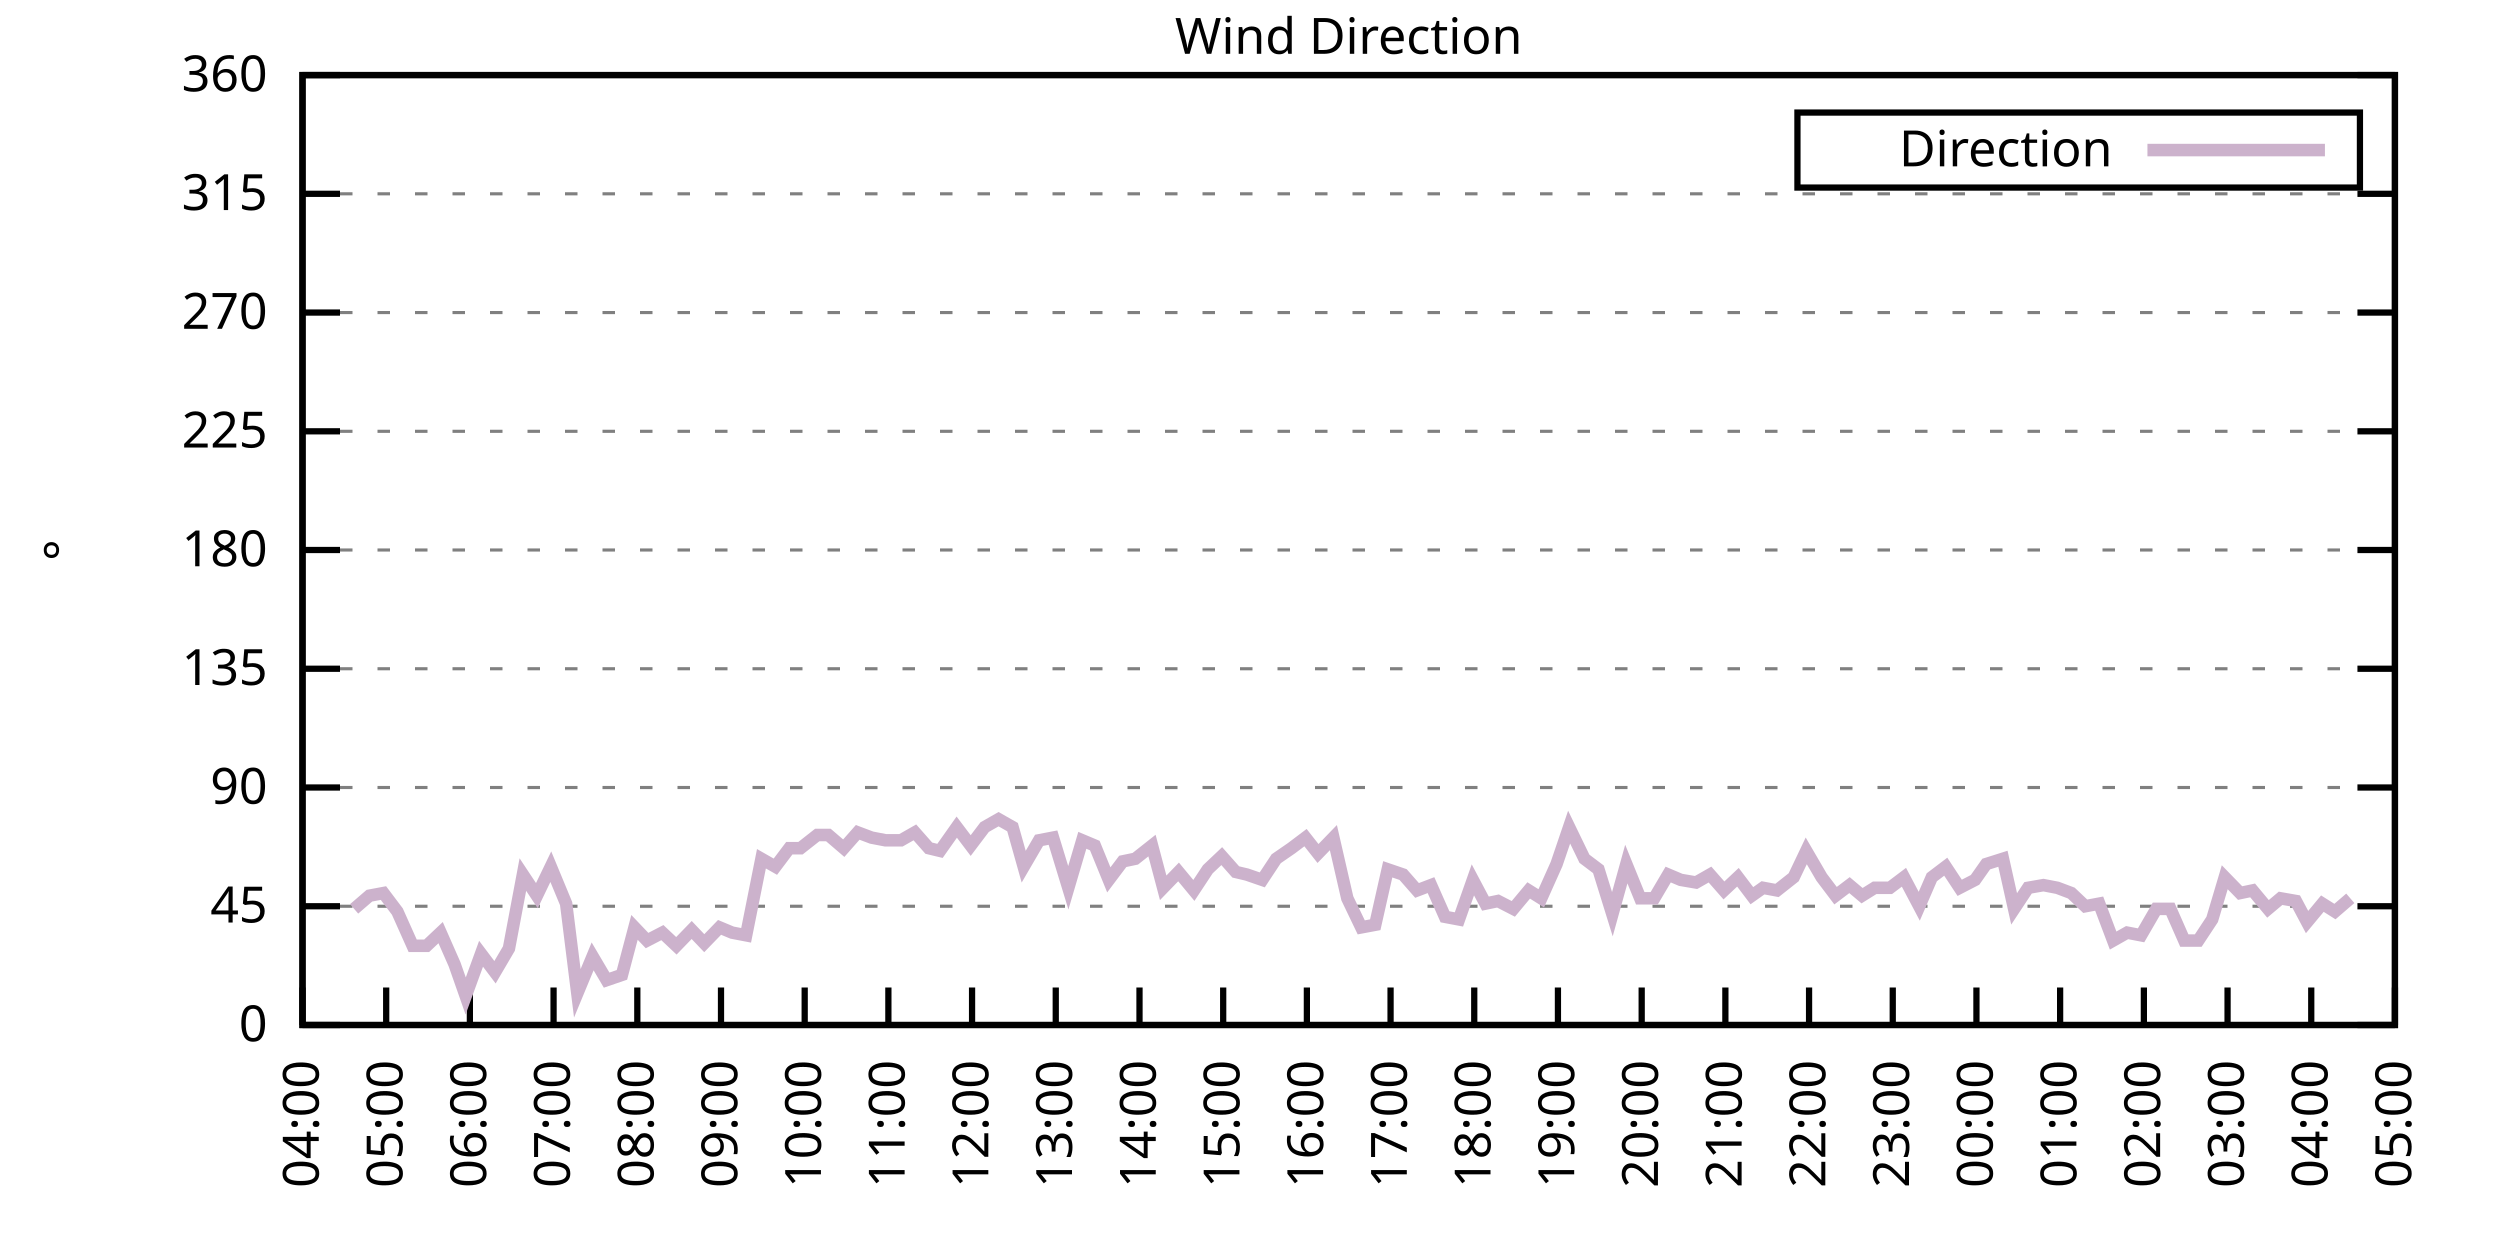
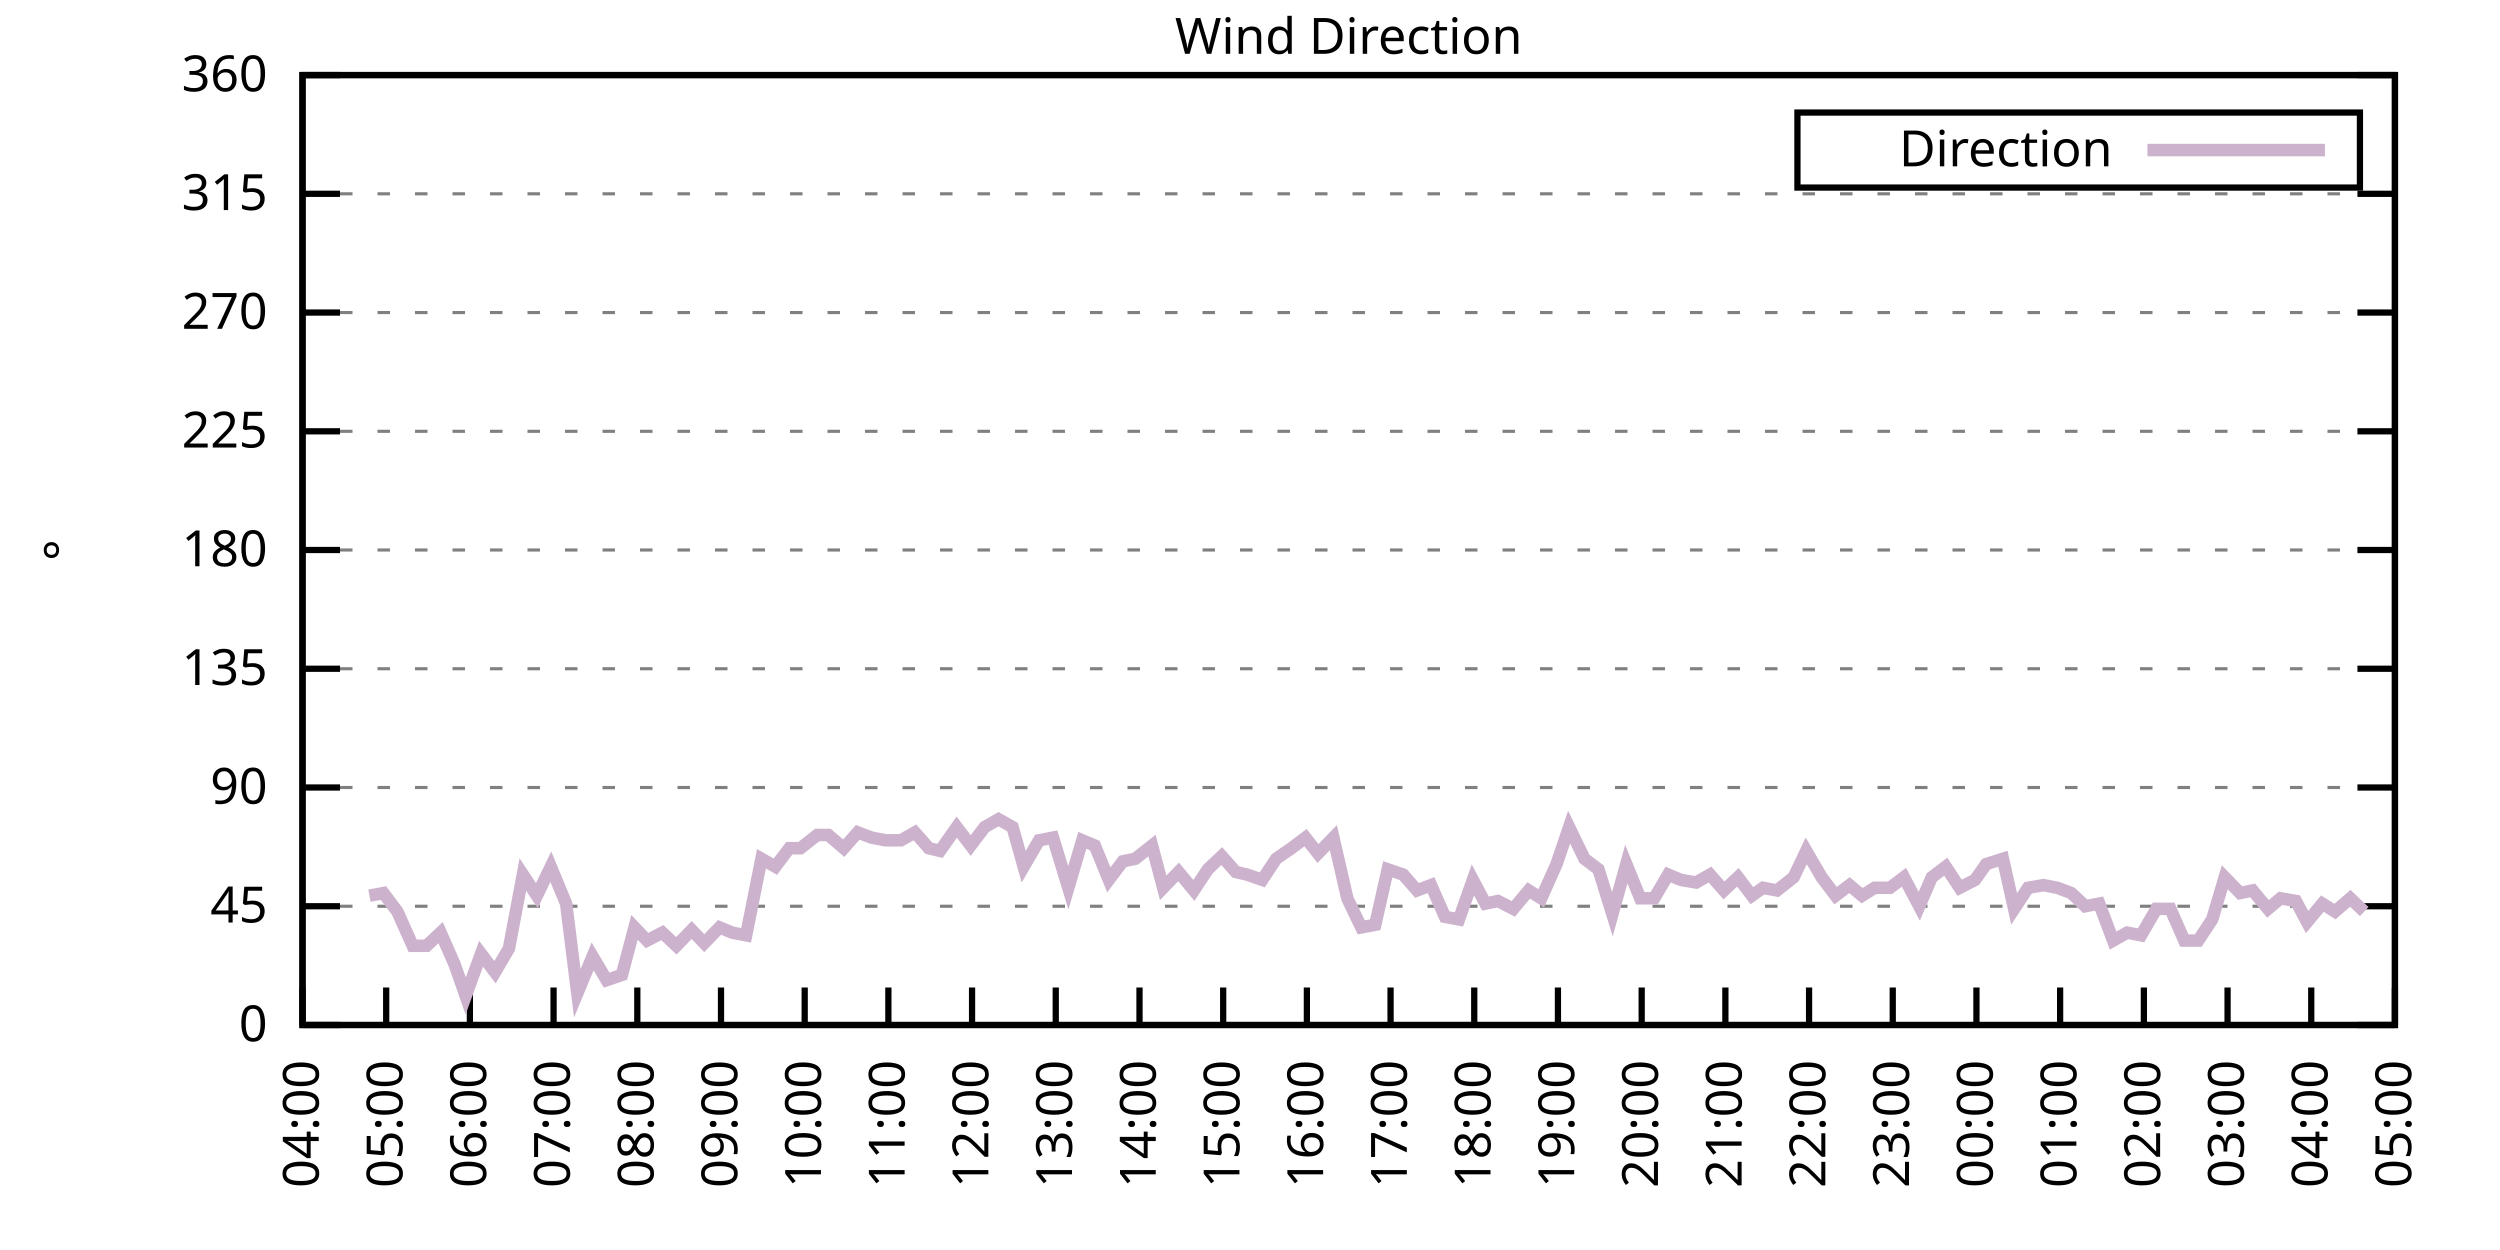
<svg xmlns="http://www.w3.org/2000/svg" xmlns:xlink="http://www.w3.org/1999/xlink" width="400" height="200" viewBox="0 0 400 200">
  <g id="gnuplot_canvas">
    <rect x="0" y="0" width="400" height="200" fill="none" />
    <defs>
      <circle id="gpDot" r="0.5" stroke-width="0.5" stroke="currentColor" />
      <path id="gpPt0" stroke-width="0.333" stroke="currentColor" d="M-1,0 h2 M0,-1 v2" />
      <path id="gpPt1" stroke-width="0.333" stroke="currentColor" d="M-1,-1 L1,1 M1,-1 L-1,1" />
      <path id="gpPt2" stroke-width="0.333" stroke="currentColor" d="M-1,0 L1,0 M0,-1 L0,1 M-1,-1 L1,1 M-1,1 L1,-1" />
      <rect id="gpPt3" stroke-width="0.333" stroke="currentColor" x="-1" y="-1" width="2" height="2" />
      <rect id="gpPt4" stroke-width="0.333" stroke="currentColor" fill="currentColor" x="-1" y="-1" width="2" height="2" />
      <circle id="gpPt5" stroke-width="0.333" stroke="currentColor" cx="0" cy="0" r="1" />
      <use xlink:href="#gpPt5" id="gpPt6" fill="currentColor" stroke="none" />
      <path id="gpPt7" stroke-width="0.333" stroke="currentColor" d="M0,-1.33 L-1.33,0.67 L1.33,0.67 z" />
      <use xlink:href="#gpPt7" id="gpPt8" fill="currentColor" stroke="none" />
      <use xlink:href="#gpPt7" id="gpPt9" stroke="currentColor" transform="rotate(180)" />
      <use xlink:href="#gpPt9" id="gpPt10" fill="currentColor" stroke="none" />
      <use xlink:href="#gpPt3" id="gpPt11" stroke="currentColor" transform="rotate(45)" />
      <use xlink:href="#gpPt11" id="gpPt12" fill="currentColor" stroke="none" />
      <path id="gpPt13" stroke-width="0.333" stroke="currentColor" d="M0,1.330 L1.265,0.411 L0.782,-1.067 L-0.782,-1.076 L-1.265,0.411 z" />
      <use xlink:href="#gpPt13" id="gpPt14" fill="currentColor" stroke="none" />
      <filter id="textbox" filterUnits="objectBoundingBox" x="0" y="0" height="1" width="1">
        <feFlood flood-color="white" flood-opacity="1" result="bgnd" />
        <feComposite in="SourceGraphic" in2="bgnd" operator="atop" />
      </filter>
      <filter id="greybox" filterUnits="objectBoundingBox" x="0" y="0" height="1" width="1">
        <feFlood flood-color="lightgrey" flood-opacity="1" result="grey" />
        <feComposite in="SourceGraphic" in2="grey" operator="atop" />
      </filter>
    </defs>
    <g fill="none" color="white" stroke="currentColor" stroke-width="1.00" stroke-linecap="butt" stroke-linejoin="miter">
</g>
    <g fill="none" color="black" stroke="currentColor" stroke-width="1.00" stroke-linecap="butt" stroke-linejoin="miter">
      <g stroke="none" shape-rendering="crispEdges">
        <polygon fill="rgb(255, 255, 255)" points="48.40,164.00 383.18,164.00 383.18,12.02 48.40,12.02 " />
      </g>
    </g>
    <g fill="none" color="black" stroke="currentColor" stroke-width="1.00" stroke-linecap="butt" stroke-linejoin="miter">
</g>
    <g fill="none" color="black" stroke="black" stroke-width="0.50" stroke-linecap="butt" stroke-linejoin="miter">
</g>
    <g fill="none" color="gray" stroke="currentColor" stroke-width="0.50" stroke-linecap="butt" stroke-linejoin="miter">
      <path stroke="gray" stroke-dasharray="2,4" class="gridline" d="M48.40,164.00 L383.19,164.00  " />
    </g>
    <g fill="none" color="gray" stroke="gray" stroke-width="1.00" stroke-linecap="butt" stroke-linejoin="miter">
</g>
    <g fill="none" color="black" stroke="currentColor" stroke-width="1.00" stroke-linecap="butt" stroke-linejoin="miter">
      <path stroke="black" d="M48.40,164.00 L54.40,164.00 M383.19,164.00 L377.19,164.00  " />
      <g transform="translate(42.80,166.60)" stroke="none" fill="black" font-family="Sans" font-size="8.00" text-anchor="end">
        <text>
          <tspan font-family="Sans"> 0</tspan>
        </text>
      </g>
    </g>
    <g fill="none" color="black" stroke="currentColor" stroke-width="1.00" stroke-linecap="butt" stroke-linejoin="miter">
</g>
    <g fill="none" color="black" stroke="black" stroke-width="0.50" stroke-linecap="butt" stroke-linejoin="miter">
</g>
    <g fill="none" color="gray" stroke="currentColor" stroke-width="0.50" stroke-linecap="butt" stroke-linejoin="miter">
      <path stroke="gray" stroke-dasharray="2,4" class="gridline" d="M48.40,145.00 L383.19,145.00  " />
    </g>
    <g fill="none" color="gray" stroke="gray" stroke-width="1.00" stroke-linecap="butt" stroke-linejoin="miter">
</g>
    <g fill="none" color="black" stroke="currentColor" stroke-width="1.00" stroke-linecap="butt" stroke-linejoin="miter">
      <path stroke="black" d="M48.40,145.00 L54.40,145.00 M383.19,145.00 L377.19,145.00  " />
      <g transform="translate(42.80,147.60)" stroke="none" fill="black" font-family="Sans" font-size="8.00" text-anchor="end">
        <text>
          <tspan font-family="Sans"> 45</tspan>
        </text>
      </g>
    </g>
    <g fill="none" color="black" stroke="currentColor" stroke-width="1.00" stroke-linecap="butt" stroke-linejoin="miter">
</g>
    <g fill="none" color="black" stroke="black" stroke-width="0.50" stroke-linecap="butt" stroke-linejoin="miter">
</g>
    <g fill="none" color="gray" stroke="currentColor" stroke-width="0.50" stroke-linecap="butt" stroke-linejoin="miter">
      <path stroke="gray" stroke-dasharray="2,4" class="gridline" d="M48.40,126.00 L383.19,126.00  " />
    </g>
    <g fill="none" color="gray" stroke="gray" stroke-width="1.00" stroke-linecap="butt" stroke-linejoin="miter">
</g>
    <g fill="none" color="black" stroke="currentColor" stroke-width="1.00" stroke-linecap="butt" stroke-linejoin="miter">
      <path stroke="black" d="M48.40,126.00 L54.40,126.00 M383.19,126.00 L377.19,126.00  " />
      <g transform="translate(42.80,128.60)" stroke="none" fill="black" font-family="Sans" font-size="8.00" text-anchor="end">
        <text>
          <tspan font-family="Sans"> 90</tspan>
        </text>
      </g>
    </g>
    <g fill="none" color="black" stroke="currentColor" stroke-width="1.00" stroke-linecap="butt" stroke-linejoin="miter">
</g>
    <g fill="none" color="black" stroke="black" stroke-width="0.50" stroke-linecap="butt" stroke-linejoin="miter">
</g>
    <g fill="none" color="gray" stroke="currentColor" stroke-width="0.50" stroke-linecap="butt" stroke-linejoin="miter">
      <path stroke="gray" stroke-dasharray="2,4" class="gridline" d="M48.40,107.00 L383.19,107.00  " />
    </g>
    <g fill="none" color="gray" stroke="gray" stroke-width="1.00" stroke-linecap="butt" stroke-linejoin="miter">
</g>
    <g fill="none" color="black" stroke="currentColor" stroke-width="1.00" stroke-linecap="butt" stroke-linejoin="miter">
      <path stroke="black" d="M48.40,107.00 L54.40,107.00 M383.19,107.00 L377.19,107.00  " />
      <g transform="translate(42.80,109.60)" stroke="none" fill="black" font-family="Sans" font-size="8.00" text-anchor="end">
        <text>
          <tspan font-family="Sans"> 135</tspan>
        </text>
      </g>
    </g>
    <g fill="none" color="black" stroke="currentColor" stroke-width="1.00" stroke-linecap="butt" stroke-linejoin="miter">
</g>
    <g fill="none" color="black" stroke="black" stroke-width="0.50" stroke-linecap="butt" stroke-linejoin="miter">
</g>
    <g fill="none" color="gray" stroke="currentColor" stroke-width="0.50" stroke-linecap="butt" stroke-linejoin="miter">
      <path stroke="gray" stroke-dasharray="2,4" class="gridline" d="M48.40,88.00 L383.19,88.00  " />
    </g>
    <g fill="none" color="gray" stroke="gray" stroke-width="1.00" stroke-linecap="butt" stroke-linejoin="miter">
</g>
    <g fill="none" color="black" stroke="currentColor" stroke-width="1.00" stroke-linecap="butt" stroke-linejoin="miter">
      <path stroke="black" d="M48.40,88.00 L54.40,88.00 M383.19,88.00 L377.19,88.00  " />
      <g transform="translate(42.80,90.60)" stroke="none" fill="black" font-family="Sans" font-size="8.00" text-anchor="end">
        <text>
          <tspan font-family="Sans"> 180</tspan>
        </text>
      </g>
    </g>
    <g fill="none" color="black" stroke="currentColor" stroke-width="1.00" stroke-linecap="butt" stroke-linejoin="miter">
</g>
    <g fill="none" color="black" stroke="black" stroke-width="0.50" stroke-linecap="butt" stroke-linejoin="miter">
</g>
    <g fill="none" color="gray" stroke="currentColor" stroke-width="0.50" stroke-linecap="butt" stroke-linejoin="miter">
      <path stroke="gray" stroke-dasharray="2,4" class="gridline" d="M48.40,69.01 L383.19,69.01  " />
    </g>
    <g fill="none" color="gray" stroke="gray" stroke-width="1.00" stroke-linecap="butt" stroke-linejoin="miter">
</g>
    <g fill="none" color="black" stroke="currentColor" stroke-width="1.00" stroke-linecap="butt" stroke-linejoin="miter">
      <path stroke="black" d="M48.40,69.01 L54.40,69.01 M383.19,69.01 L377.19,69.01  " />
      <g transform="translate(42.80,71.61)" stroke="none" fill="black" font-family="Sans" font-size="8.00" text-anchor="end">
        <text>
          <tspan font-family="Sans"> 225</tspan>
        </text>
      </g>
    </g>
    <g fill="none" color="black" stroke="currentColor" stroke-width="1.00" stroke-linecap="butt" stroke-linejoin="miter">
</g>
    <g fill="none" color="black" stroke="black" stroke-width="0.50" stroke-linecap="butt" stroke-linejoin="miter">
</g>
    <g fill="none" color="gray" stroke="currentColor" stroke-width="0.50" stroke-linecap="butt" stroke-linejoin="miter">
      <path stroke="gray" stroke-dasharray="2,4" class="gridline" d="M48.40,50.01 L383.19,50.01  " />
    </g>
    <g fill="none" color="gray" stroke="gray" stroke-width="1.00" stroke-linecap="butt" stroke-linejoin="miter">
</g>
    <g fill="none" color="black" stroke="currentColor" stroke-width="1.00" stroke-linecap="butt" stroke-linejoin="miter">
      <path stroke="black" d="M48.40,50.01 L54.40,50.01 M383.19,50.01 L377.19,50.01  " />
      <g transform="translate(42.80,52.61)" stroke="none" fill="black" font-family="Sans" font-size="8.00" text-anchor="end">
        <text>
          <tspan font-family="Sans"> 270</tspan>
        </text>
      </g>
    </g>
    <g fill="none" color="black" stroke="currentColor" stroke-width="1.00" stroke-linecap="butt" stroke-linejoin="miter">
</g>
    <g fill="none" color="black" stroke="black" stroke-width="0.50" stroke-linecap="butt" stroke-linejoin="miter">
</g>
    <g fill="none" color="gray" stroke="currentColor" stroke-width="0.50" stroke-linecap="butt" stroke-linejoin="miter">
      <path stroke="gray" stroke-dasharray="2,4" class="gridline" d="M48.40,31.01 L383.19,31.01  " />
    </g>
    <g fill="none" color="gray" stroke="gray" stroke-width="1.00" stroke-linecap="butt" stroke-linejoin="miter">
</g>
    <g fill="none" color="black" stroke="currentColor" stroke-width="1.00" stroke-linecap="butt" stroke-linejoin="miter">
      <path stroke="black" d="M48.40,31.01 L54.40,31.01 M383.19,31.01 L377.19,31.01  " />
      <g transform="translate(42.80,33.61)" stroke="none" fill="black" font-family="Sans" font-size="8.00" text-anchor="end">
        <text>
          <tspan font-family="Sans"> 315</tspan>
        </text>
      </g>
    </g>
    <g fill="none" color="black" stroke="currentColor" stroke-width="1.00" stroke-linecap="butt" stroke-linejoin="miter">
</g>
    <g fill="none" color="black" stroke="black" stroke-width="0.50" stroke-linecap="butt" stroke-linejoin="miter">
</g>
    <g fill="none" color="gray" stroke="currentColor" stroke-width="0.50" stroke-linecap="butt" stroke-linejoin="miter">
      <path stroke="gray" stroke-dasharray="2,4" class="gridline" d="M48.40,12.01 L383.19,12.01  " />
    </g>
    <g fill="none" color="gray" stroke="gray" stroke-width="1.00" stroke-linecap="butt" stroke-linejoin="miter">
</g>
    <g fill="none" color="black" stroke="currentColor" stroke-width="1.00" stroke-linecap="butt" stroke-linejoin="miter">
      <path stroke="black" d="M48.40,12.01 L54.40,12.01 M383.19,12.01 L377.19,12.01  " />
      <g transform="translate(42.80,14.61)" stroke="none" fill="black" font-family="Sans" font-size="8.00" text-anchor="end">
        <text>
          <tspan font-family="Sans"> 360</tspan>
        </text>
      </g>
    </g>
    <g fill="none" color="black" stroke="currentColor" stroke-width="1.00" stroke-linecap="butt" stroke-linejoin="miter">
      <path stroke="black" d="M48.40,164.00 L48.40,158.00  " />
      <g transform="translate(51.00,169.60) rotate(270.00)" stroke="none" fill="black" font-family="Sans" font-size="8.00" text-anchor="end">
        <text>
          <tspan font-family="Sans">04:00</tspan>
        </text>
      </g>
    </g>
    <g fill="none" color="black" stroke="currentColor" stroke-width="1.00" stroke-linecap="butt" stroke-linejoin="miter">
      <path stroke="black" d="M61.79,164.00 L61.79,158.00  " />
      <g transform="translate(64.39,169.60) rotate(270.00)" stroke="none" fill="black" font-family="Sans" font-size="8.00" text-anchor="end">
        <text>
          <tspan font-family="Sans">05:00</tspan>
        </text>
      </g>
    </g>
    <g fill="none" color="black" stroke="currentColor" stroke-width="1.00" stroke-linecap="butt" stroke-linejoin="miter">
      <path stroke="black" d="M75.18,164.00 L75.18,158.00  " />
      <g transform="translate(77.78,169.60) rotate(270.00)" stroke="none" fill="black" font-family="Sans" font-size="8.00" text-anchor="end">
        <text>
          <tspan font-family="Sans">06:00</tspan>
        </text>
      </g>
    </g>
    <g fill="none" color="black" stroke="currentColor" stroke-width="1.00" stroke-linecap="butt" stroke-linejoin="miter">
      <path stroke="black" d="M88.57,164.00 L88.57,158.00  " />
      <g transform="translate(91.17,169.60) rotate(270.00)" stroke="none" fill="black" font-family="Sans" font-size="8.00" text-anchor="end">
        <text>
          <tspan font-family="Sans">07:00</tspan>
        </text>
      </g>
    </g>
    <g fill="none" color="black" stroke="currentColor" stroke-width="1.00" stroke-linecap="butt" stroke-linejoin="miter">
      <path stroke="black" d="M101.97,164.00 L101.97,158.00  " />
      <g transform="translate(104.57,169.60) rotate(270.00)" stroke="none" fill="black" font-family="Sans" font-size="8.00" text-anchor="end">
        <text>
          <tspan font-family="Sans">08:00</tspan>
        </text>
      </g>
    </g>
    <g fill="none" color="black" stroke="currentColor" stroke-width="1.00" stroke-linecap="butt" stroke-linejoin="miter">
      <path stroke="black" d="M115.36,164.00 L115.36,158.00  " />
      <g transform="translate(117.96,169.60) rotate(270.00)" stroke="none" fill="black" font-family="Sans" font-size="8.00" text-anchor="end">
        <text>
          <tspan font-family="Sans">09:00</tspan>
        </text>
      </g>
    </g>
    <g fill="none" color="black" stroke="currentColor" stroke-width="1.00" stroke-linecap="butt" stroke-linejoin="miter">
      <path stroke="black" d="M128.75,164.00 L128.75,158.00  " />
      <g transform="translate(131.35,169.60) rotate(270.00)" stroke="none" fill="black" font-family="Sans" font-size="8.00" text-anchor="end">
        <text>
          <tspan font-family="Sans">10:00</tspan>
        </text>
      </g>
    </g>
    <g fill="none" color="black" stroke="currentColor" stroke-width="1.00" stroke-linecap="butt" stroke-linejoin="miter">
      <path stroke="black" d="M142.14,164.00 L142.14,158.00  " />
      <g transform="translate(144.74,169.60) rotate(270.00)" stroke="none" fill="black" font-family="Sans" font-size="8.00" text-anchor="end">
        <text>
          <tspan font-family="Sans">11:00</tspan>
        </text>
      </g>
    </g>
    <g fill="none" color="black" stroke="currentColor" stroke-width="1.00" stroke-linecap="butt" stroke-linejoin="miter">
      <path stroke="black" d="M155.53,164.00 L155.53,158.00  " />
      <g transform="translate(158.13,169.60) rotate(270.00)" stroke="none" fill="black" font-family="Sans" font-size="8.00" text-anchor="end">
        <text>
          <tspan font-family="Sans">12:00</tspan>
        </text>
      </g>
    </g>
    <g fill="none" color="black" stroke="currentColor" stroke-width="1.00" stroke-linecap="butt" stroke-linejoin="miter">
      <path stroke="black" d="M168.92,164.00 L168.92,158.00  " />
      <g transform="translate(171.52,169.60) rotate(270.00)" stroke="none" fill="black" font-family="Sans" font-size="8.00" text-anchor="end">
        <text>
          <tspan font-family="Sans">13:00</tspan>
        </text>
      </g>
    </g>
    <g fill="none" color="black" stroke="currentColor" stroke-width="1.00" stroke-linecap="butt" stroke-linejoin="miter">
      <path stroke="black" d="M182.32,164.00 L182.32,158.00  " />
      <g transform="translate(184.92,169.60) rotate(270.00)" stroke="none" fill="black" font-family="Sans" font-size="8.00" text-anchor="end">
        <text>
          <tspan font-family="Sans">14:00</tspan>
        </text>
      </g>
    </g>
    <g fill="none" color="black" stroke="currentColor" stroke-width="1.00" stroke-linecap="butt" stroke-linejoin="miter">
      <path stroke="black" d="M195.71,164.00 L195.71,158.00  " />
      <g transform="translate(198.31,169.60) rotate(270.00)" stroke="none" fill="black" font-family="Sans" font-size="8.00" text-anchor="end">
        <text>
          <tspan font-family="Sans">15:00</tspan>
        </text>
      </g>
    </g>
    <g fill="none" color="black" stroke="currentColor" stroke-width="1.00" stroke-linecap="butt" stroke-linejoin="miter">
      <path stroke="black" d="M209.10,164.00 L209.10,158.00  " />
      <g transform="translate(211.70,169.60) rotate(270.00)" stroke="none" fill="black" font-family="Sans" font-size="8.00" text-anchor="end">
        <text>
          <tspan font-family="Sans">16:00</tspan>
        </text>
      </g>
    </g>
    <g fill="none" color="black" stroke="currentColor" stroke-width="1.00" stroke-linecap="butt" stroke-linejoin="miter">
      <path stroke="black" d="M222.49,164.00 L222.49,158.00  " />
      <g transform="translate(225.09,169.60) rotate(270.00)" stroke="none" fill="black" font-family="Sans" font-size="8.00" text-anchor="end">
        <text>
          <tspan font-family="Sans">17:00</tspan>
        </text>
      </g>
    </g>
    <g fill="none" color="black" stroke="currentColor" stroke-width="1.00" stroke-linecap="butt" stroke-linejoin="miter">
      <path stroke="black" d="M235.88,164.00 L235.88,158.00  " />
      <g transform="translate(238.48,169.60) rotate(270.00)" stroke="none" fill="black" font-family="Sans" font-size="8.00" text-anchor="end">
        <text>
          <tspan font-family="Sans">18:00</tspan>
        </text>
      </g>
    </g>
    <g fill="none" color="black" stroke="currentColor" stroke-width="1.00" stroke-linecap="butt" stroke-linejoin="miter">
      <path stroke="black" d="M249.27,164.00 L249.27,158.00  " />
      <g transform="translate(251.87,169.60) rotate(270.00)" stroke="none" fill="black" font-family="Sans" font-size="8.00" text-anchor="end">
        <text>
          <tspan font-family="Sans">19:00</tspan>
        </text>
      </g>
    </g>
    <g fill="none" color="black" stroke="currentColor" stroke-width="1.00" stroke-linecap="butt" stroke-linejoin="miter">
      <path stroke="black" d="M262.67,164.00 L262.67,158.00  " />
      <g transform="translate(265.27,169.60) rotate(270.00)" stroke="none" fill="black" font-family="Sans" font-size="8.00" text-anchor="end">
        <text>
          <tspan font-family="Sans">20:00</tspan>
        </text>
      </g>
    </g>
    <g fill="none" color="black" stroke="currentColor" stroke-width="1.00" stroke-linecap="butt" stroke-linejoin="miter">
      <path stroke="black" d="M276.06,164.00 L276.06,158.00  " />
      <g transform="translate(278.66,169.60) rotate(270.00)" stroke="none" fill="black" font-family="Sans" font-size="8.00" text-anchor="end">
        <text>
          <tspan font-family="Sans">21:00</tspan>
        </text>
      </g>
    </g>
    <g fill="none" color="black" stroke="currentColor" stroke-width="1.00" stroke-linecap="butt" stroke-linejoin="miter">
      <path stroke="black" d="M289.45,164.00 L289.45,158.00  " />
      <g transform="translate(292.05,169.60) rotate(270.00)" stroke="none" fill="black" font-family="Sans" font-size="8.00" text-anchor="end">
        <text>
          <tspan font-family="Sans">22:00</tspan>
        </text>
      </g>
    </g>
    <g fill="none" color="black" stroke="currentColor" stroke-width="1.00" stroke-linecap="butt" stroke-linejoin="miter">
      <path stroke="black" d="M302.84,164.00 L302.84,158.00  " />
      <g transform="translate(305.44,169.60) rotate(270.00)" stroke="none" fill="black" font-family="Sans" font-size="8.00" text-anchor="end">
        <text>
          <tspan font-family="Sans">23:00</tspan>
        </text>
      </g>
    </g>
    <g fill="none" color="black" stroke="currentColor" stroke-width="1.00" stroke-linecap="butt" stroke-linejoin="miter">
      <path stroke="black" d="M316.23,164.00 L316.23,158.00  " />
      <g transform="translate(318.83,169.60) rotate(270.00)" stroke="none" fill="black" font-family="Sans" font-size="8.00" text-anchor="end">
        <text>
          <tspan font-family="Sans">00:00</tspan>
        </text>
      </g>
    </g>
    <g fill="none" color="black" stroke="currentColor" stroke-width="1.00" stroke-linecap="butt" stroke-linejoin="miter">
      <path stroke="black" d="M329.62,164.00 L329.62,158.00  " />
      <g transform="translate(332.22,169.60) rotate(270.00)" stroke="none" fill="black" font-family="Sans" font-size="8.00" text-anchor="end">
        <text>
          <tspan font-family="Sans">01:00</tspan>
        </text>
      </g>
    </g>
    <g fill="none" color="black" stroke="currentColor" stroke-width="1.00" stroke-linecap="butt" stroke-linejoin="miter">
      <path stroke="black" d="M343.02,164.00 L343.02,158.00  " />
      <g transform="translate(345.62,169.60) rotate(270.00)" stroke="none" fill="black" font-family="Sans" font-size="8.00" text-anchor="end">
        <text>
          <tspan font-family="Sans">02:00</tspan>
        </text>
      </g>
    </g>
    <g fill="none" color="black" stroke="currentColor" stroke-width="1.00" stroke-linecap="butt" stroke-linejoin="miter">
      <path stroke="black" d="M356.41,164.00 L356.41,158.00  " />
      <g transform="translate(359.01,169.60) rotate(270.00)" stroke="none" fill="black" font-family="Sans" font-size="8.00" text-anchor="end">
        <text>
          <tspan font-family="Sans">03:00</tspan>
        </text>
      </g>
    </g>
    <g fill="none" color="black" stroke="currentColor" stroke-width="1.00" stroke-linecap="butt" stroke-linejoin="miter">
      <path stroke="black" d="M369.80,164.00 L369.80,158.00  " />
      <g transform="translate(372.40,169.60) rotate(270.00)" stroke="none" fill="black" font-family="Sans" font-size="8.00" text-anchor="end">
        <text>
          <tspan font-family="Sans">04:00</tspan>
        </text>
      </g>
    </g>
    <g fill="none" color="black" stroke="currentColor" stroke-width="1.00" stroke-linecap="butt" stroke-linejoin="miter">
      <path stroke="black" d="M383.19,164.00 L383.19,158.00  " />
      <g transform="translate(385.79,169.60) rotate(270.00)" stroke="none" fill="black" font-family="Sans" font-size="8.00" text-anchor="end">
        <text>
          <tspan font-family="Sans">05:00</tspan>
        </text>
      </g>
    </g>
    <g fill="none" color="black" stroke="currentColor" stroke-width="1.00" stroke-linecap="butt" stroke-linejoin="miter">
</g>
    <g fill="none" color="black" stroke="currentColor" stroke-width="1.00" stroke-linecap="butt" stroke-linejoin="miter">
      <path stroke="black" d="M48.40,12.01 L48.40,164.00 L383.19,164.00 L383.19,12.01 L48.40,12.01 Z  " />
    </g>
    <g fill="none" color="black" stroke="currentColor" stroke-width="1.00" stroke-linecap="butt" stroke-linejoin="miter">
</g>
    <g fill="none" color="black" stroke="currentColor" stroke-width="1.00" stroke-linecap="butt" stroke-linejoin="miter">
      <path stroke="black" d="M287.59,30.01 L287.59,18.01 L377.59,18.01 L377.59,30.01 L287.59,30.01 Z  " />
    </g>
    <g id="Wind_direction_plot_1">
      <g fill="none" color="white" stroke="black" stroke-width="2.00" stroke-linecap="butt" stroke-linejoin="miter">
</g>
      <g fill="none" color="black" stroke="currentColor" stroke-width="2.00" stroke-linecap="butt" stroke-linejoin="miter">
        <g transform="translate(337.99,26.61)" stroke="none" fill="black" font-family="Sans" font-size="8.00" text-anchor="end">
          <text>
            <tspan font-family="Sans">Direction</tspan>
          </text>
        </g>
      </g>
      <g fill="none" color="black" stroke="currentColor" stroke-width="2.00" stroke-linecap="butt" stroke-linejoin="miter">
-         <path stroke="rgb(204, 178, 204)" d="M343.59,24.01 L371.99,24.01 M56.66,145.42 L59.11,143.31 L61.35,142.89 L63.58,145.85 L66.03,151.33 L68.26,151.33   L70.50,149.22 L72.73,154.29 L74.51,159.36 L76.97,152.60 L79.20,155.56 L81.43,151.76 L83.66,139.93 L85.90,143.31   L88.13,138.67 L90.58,144.58 L92.37,158.93 L94.82,153.02 L97.06,156.82 L99.51,155.98 L101.52,148.38 L103.53,150.49   L105.98,149.22 L108.22,151.33 L110.67,148.80 L112.68,150.91 L115.13,148.38 L117.14,149.22 L119.38,149.65 L121.83,137.40   L124.06,138.67 L126.29,135.71 L128.08,135.71 L130.76,133.60 L132.54,133.60 L135.00,135.71 L137.23,133.18 L139.46,134.02   L141.69,134.45 L144.15,134.45 L146.38,133.18 L148.61,135.71 L150.40,136.14 L153.08,132.34 L155.31,135.29 L157.54,132.34   L159.77,131.07 L162.01,132.34 L163.79,138.67 L166.25,134.45 L168.48,134.02 L170.93,142.05 L173.17,134.45 L175.17,135.29   L177.41,140.78 L179.64,137.82 L181.65,137.40 L184.32,135.29 L186.11,142.05 L188.57,139.51 L191.02,142.47 L193.25,139.09   L195.48,136.98 L197.72,139.51 L199.50,139.93 L201.96,140.78 L204.19,137.40 L206.64,135.71 L208.88,134.02 L210.88,136.56   L213.34,134.02 L215.57,143.73 L217.80,148.38 L220.04,147.96 L222.04,139.09 L224.50,139.93 L226.73,142.47 L228.96,141.62   L231.20,146.69 L233.43,147.11 L235.66,140.78 L237.67,144.58 L239.68,144.16 L242.13,145.42 L244.59,142.47 L246.60,143.73   L249.05,138.25 L251.06,132.34 L253.51,137.40 L255.75,139.09 L257.98,146.27 L260.21,138.25 L262.44,143.73 L264.67,143.73   L266.91,139.93 L268.92,140.78 L271.37,141.20 L273.60,139.93 L275.83,142.47 L278.07,140.36 L280.30,143.31 L282.08,142.05   L284.32,142.47 L286.99,140.36 L289.00,136.14 L291.46,140.36 L293.69,143.31 L295.92,141.62 L297.93,143.31 L299.94,142.05   L302.39,142.05 L304.63,140.36 L307.08,145.00 L309.09,140.36 L311.32,138.67 L313.55,142.05 L316.01,140.78 L317.79,138.25   L320.47,137.40 L322.26,145.42 L324.49,142.05 L326.95,141.62 L329.18,142.05 L331.41,142.89 L333.64,145.00 L335.87,144.58   L338.10,150.49 L340.34,149.22 L342.57,149.65 L345.02,145.42 L347.26,145.42 L349.49,150.49 L351.72,150.49 L353.95,147.11   L355.96,140.36 L358.42,142.89 L360.42,142.47 L362.88,145.42 L364.89,143.73 L367.34,144.16 L369.13,147.53 L371.58,144.58   L373.59,145.85 L376.05,143.73  " />
+         <path stroke="rgb(204, 178, 204)" d="M343.59,24.01 L371.99,24.01 M59.11,143.31 L61.35,142.89 L63.58,145.85 L66.03,151.33 L68.26,151.33 L70.50,149.22   L72.73,154.29 L74.51,159.36 L76.97,152.60 L79.20,155.56 L81.43,151.76 L83.66,139.93 L85.90,143.31 L88.13,138.67   L90.58,144.58 L92.37,158.93 L94.82,153.02 L97.06,156.82 L99.51,155.98 L101.52,148.38 L103.53,150.49 L105.98,149.22   L108.22,151.33 L110.67,148.80 L112.68,150.91 L115.13,148.38 L117.14,149.22 L119.38,149.65 L121.83,137.40 L124.06,138.67   L126.29,135.71 L128.08,135.71 L130.76,133.60 L132.54,133.60 L135.00,135.71 L137.23,133.18 L139.46,134.02 L141.69,134.45   L144.15,134.45 L146.38,133.18 L148.61,135.71 L150.40,136.14 L153.08,132.34 L155.31,135.29 L157.54,132.34 L159.77,131.07   L162.01,132.34 L163.79,138.67 L166.25,134.45 L168.48,134.02 L170.93,142.05 L173.17,134.45 L175.17,135.29 L177.41,140.78   L179.64,137.82 L181.65,137.40 L184.32,135.29 L186.11,142.05 L188.57,139.51 L191.02,142.47 L193.25,139.09 L195.48,136.98   L197.72,139.51 L199.50,139.93 L201.96,140.78 L204.19,137.40 L206.64,135.71 L208.88,134.02 L210.88,136.56 L213.34,134.02   L215.57,143.73 L217.80,148.38 L220.04,147.96 L222.04,139.09 L224.50,139.93 L226.73,142.47 L228.96,141.62 L231.20,146.69   L233.43,147.11 L235.66,140.78 L237.67,144.58 L239.68,144.16 L242.13,145.42 L244.59,142.47 L246.60,143.73 L249.05,138.25   L251.06,132.34 L253.51,137.40 L255.75,139.09 L257.98,146.27 L260.21,138.25 L262.44,143.73 L264.67,143.73 L266.91,139.93   L268.92,140.78 L271.37,141.20 L273.60,139.93 L275.83,142.47 L278.07,140.36 L280.30,143.31 L282.08,142.05 L284.32,142.47   L286.99,140.36 L289.00,136.14 L291.46,140.36 L293.69,143.31 L295.92,141.62 L297.93,143.31 L299.94,142.05 L302.39,142.05   L304.63,140.36 L307.08,145.00 L309.09,140.36 L311.32,138.67 L313.55,142.05 L316.01,140.78 L317.79,138.25 L320.47,137.40   L322.26,145.42 L324.49,142.05 L326.95,141.62 L329.18,142.05 L331.41,142.89 L333.64,145.00 L335.87,144.58 L338.10,150.49   L340.34,149.22 L342.57,149.65 L345.02,145.42 L347.26,145.42 L349.49,150.49 L351.72,150.49 L353.95,147.11 L355.96,140.36   L358.42,142.89 L360.42,142.47 L362.88,145.42 L364.89,143.73 L367.34,144.16 L369.13,147.53 L371.58,144.58 L373.59,145.85   L376.05,143.73 L378.28,145.85  " />
      </g>
    </g>
    <g fill="none" color="black" stroke="currentColor" stroke-width="2.00" stroke-linecap="butt" stroke-linejoin="miter">
</g>
    <g fill="none" color="black" stroke="black" stroke-width="1.00" stroke-linecap="butt" stroke-linejoin="miter">
</g>
    <g fill="none" color="black" stroke="currentColor" stroke-width="1.00" stroke-linecap="butt" stroke-linejoin="miter">
      <path stroke="black" d="M48.40,12.01 L48.40,164.00 L383.19,164.00 L383.19,12.01 L48.40,12.01 Z  " />
      <g transform="translate(12.80,88.01) rotate(270.00)" stroke="none" fill="black" font-family="Sans" font-size="8.00" text-anchor="middle">
        <text>
          <tspan font-family="Sans">°</tspan>
        </text>
      </g>
    </g>
    <g fill="none" color="black" stroke="currentColor" stroke-width="1.00" stroke-linecap="butt" stroke-linejoin="miter">
</g>
    <g fill="none" color="black" stroke="currentColor" stroke-width="1.00" stroke-linecap="butt" stroke-linejoin="miter">
      <g transform="translate(215.79,8.61)" stroke="none" fill="black" font-family="Sans" font-size="8.00" text-anchor="middle">
        <text>
          <tspan font-family="Sans">Wind Direction</tspan>
        </text>
      </g>
    </g>
    <g fill="none" color="black" stroke="currentColor" stroke-width="1.00" stroke-linecap="butt" stroke-linejoin="miter">
</g>
  </g>
</svg>
